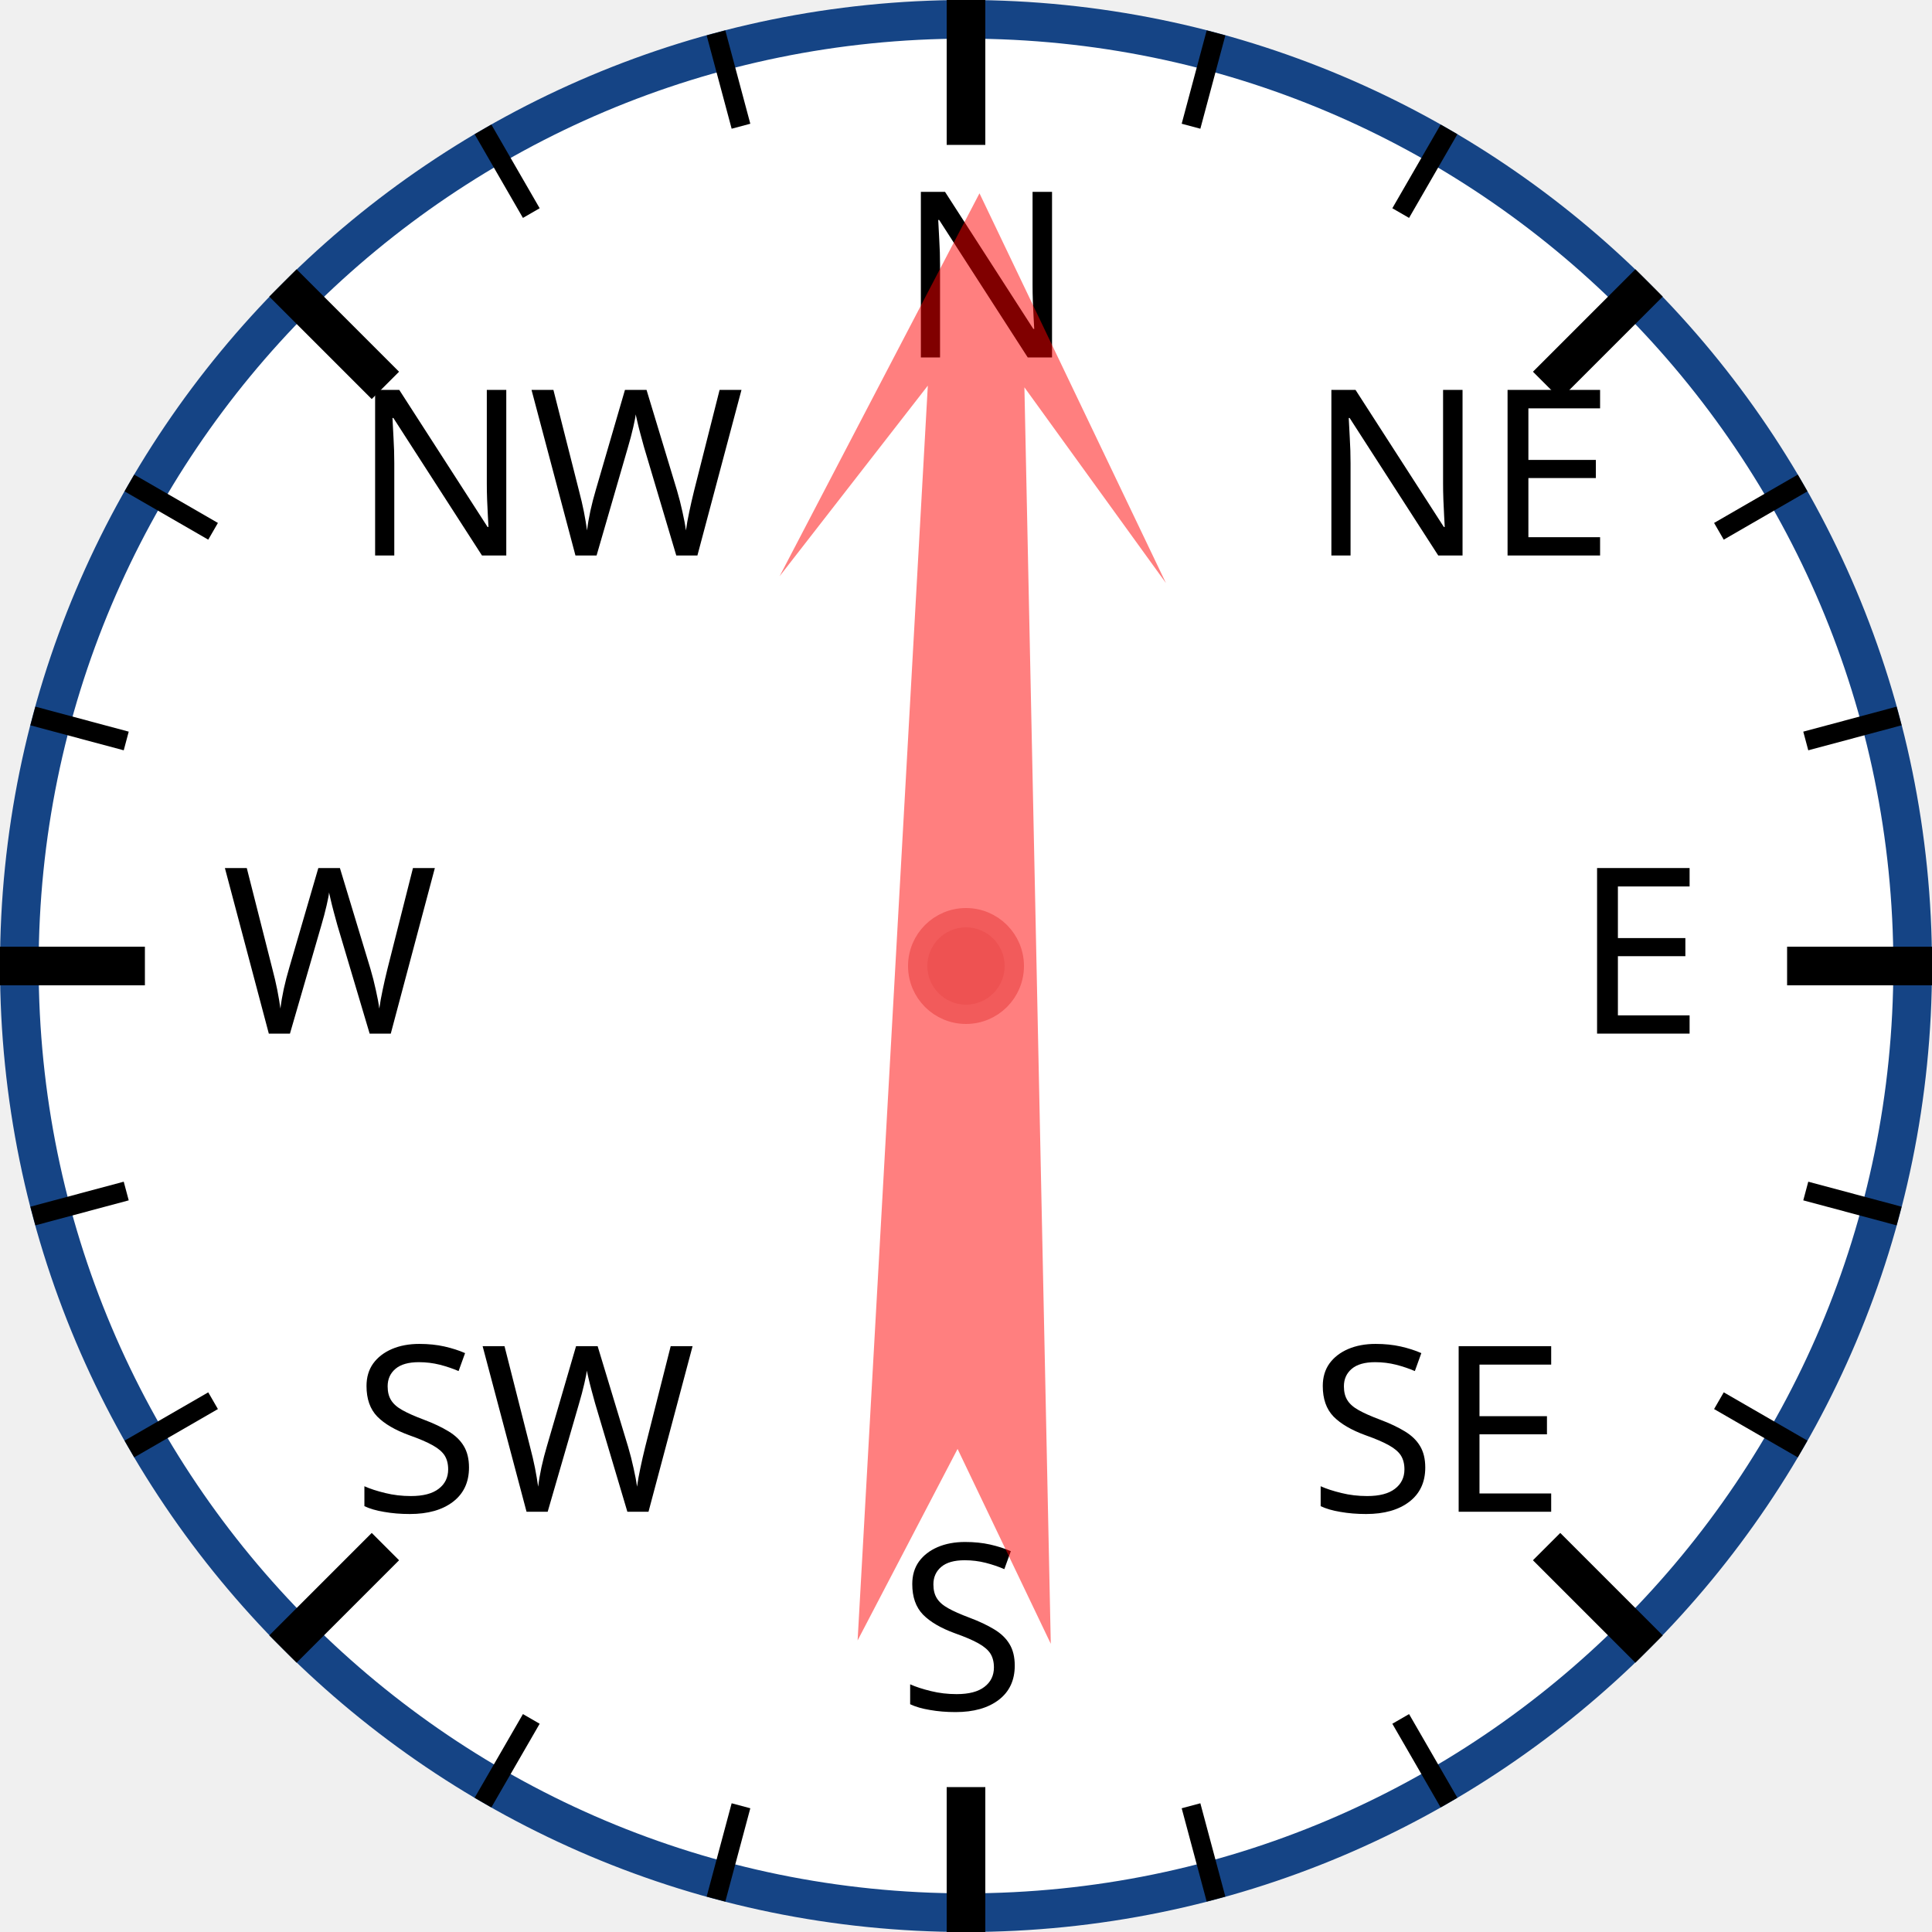
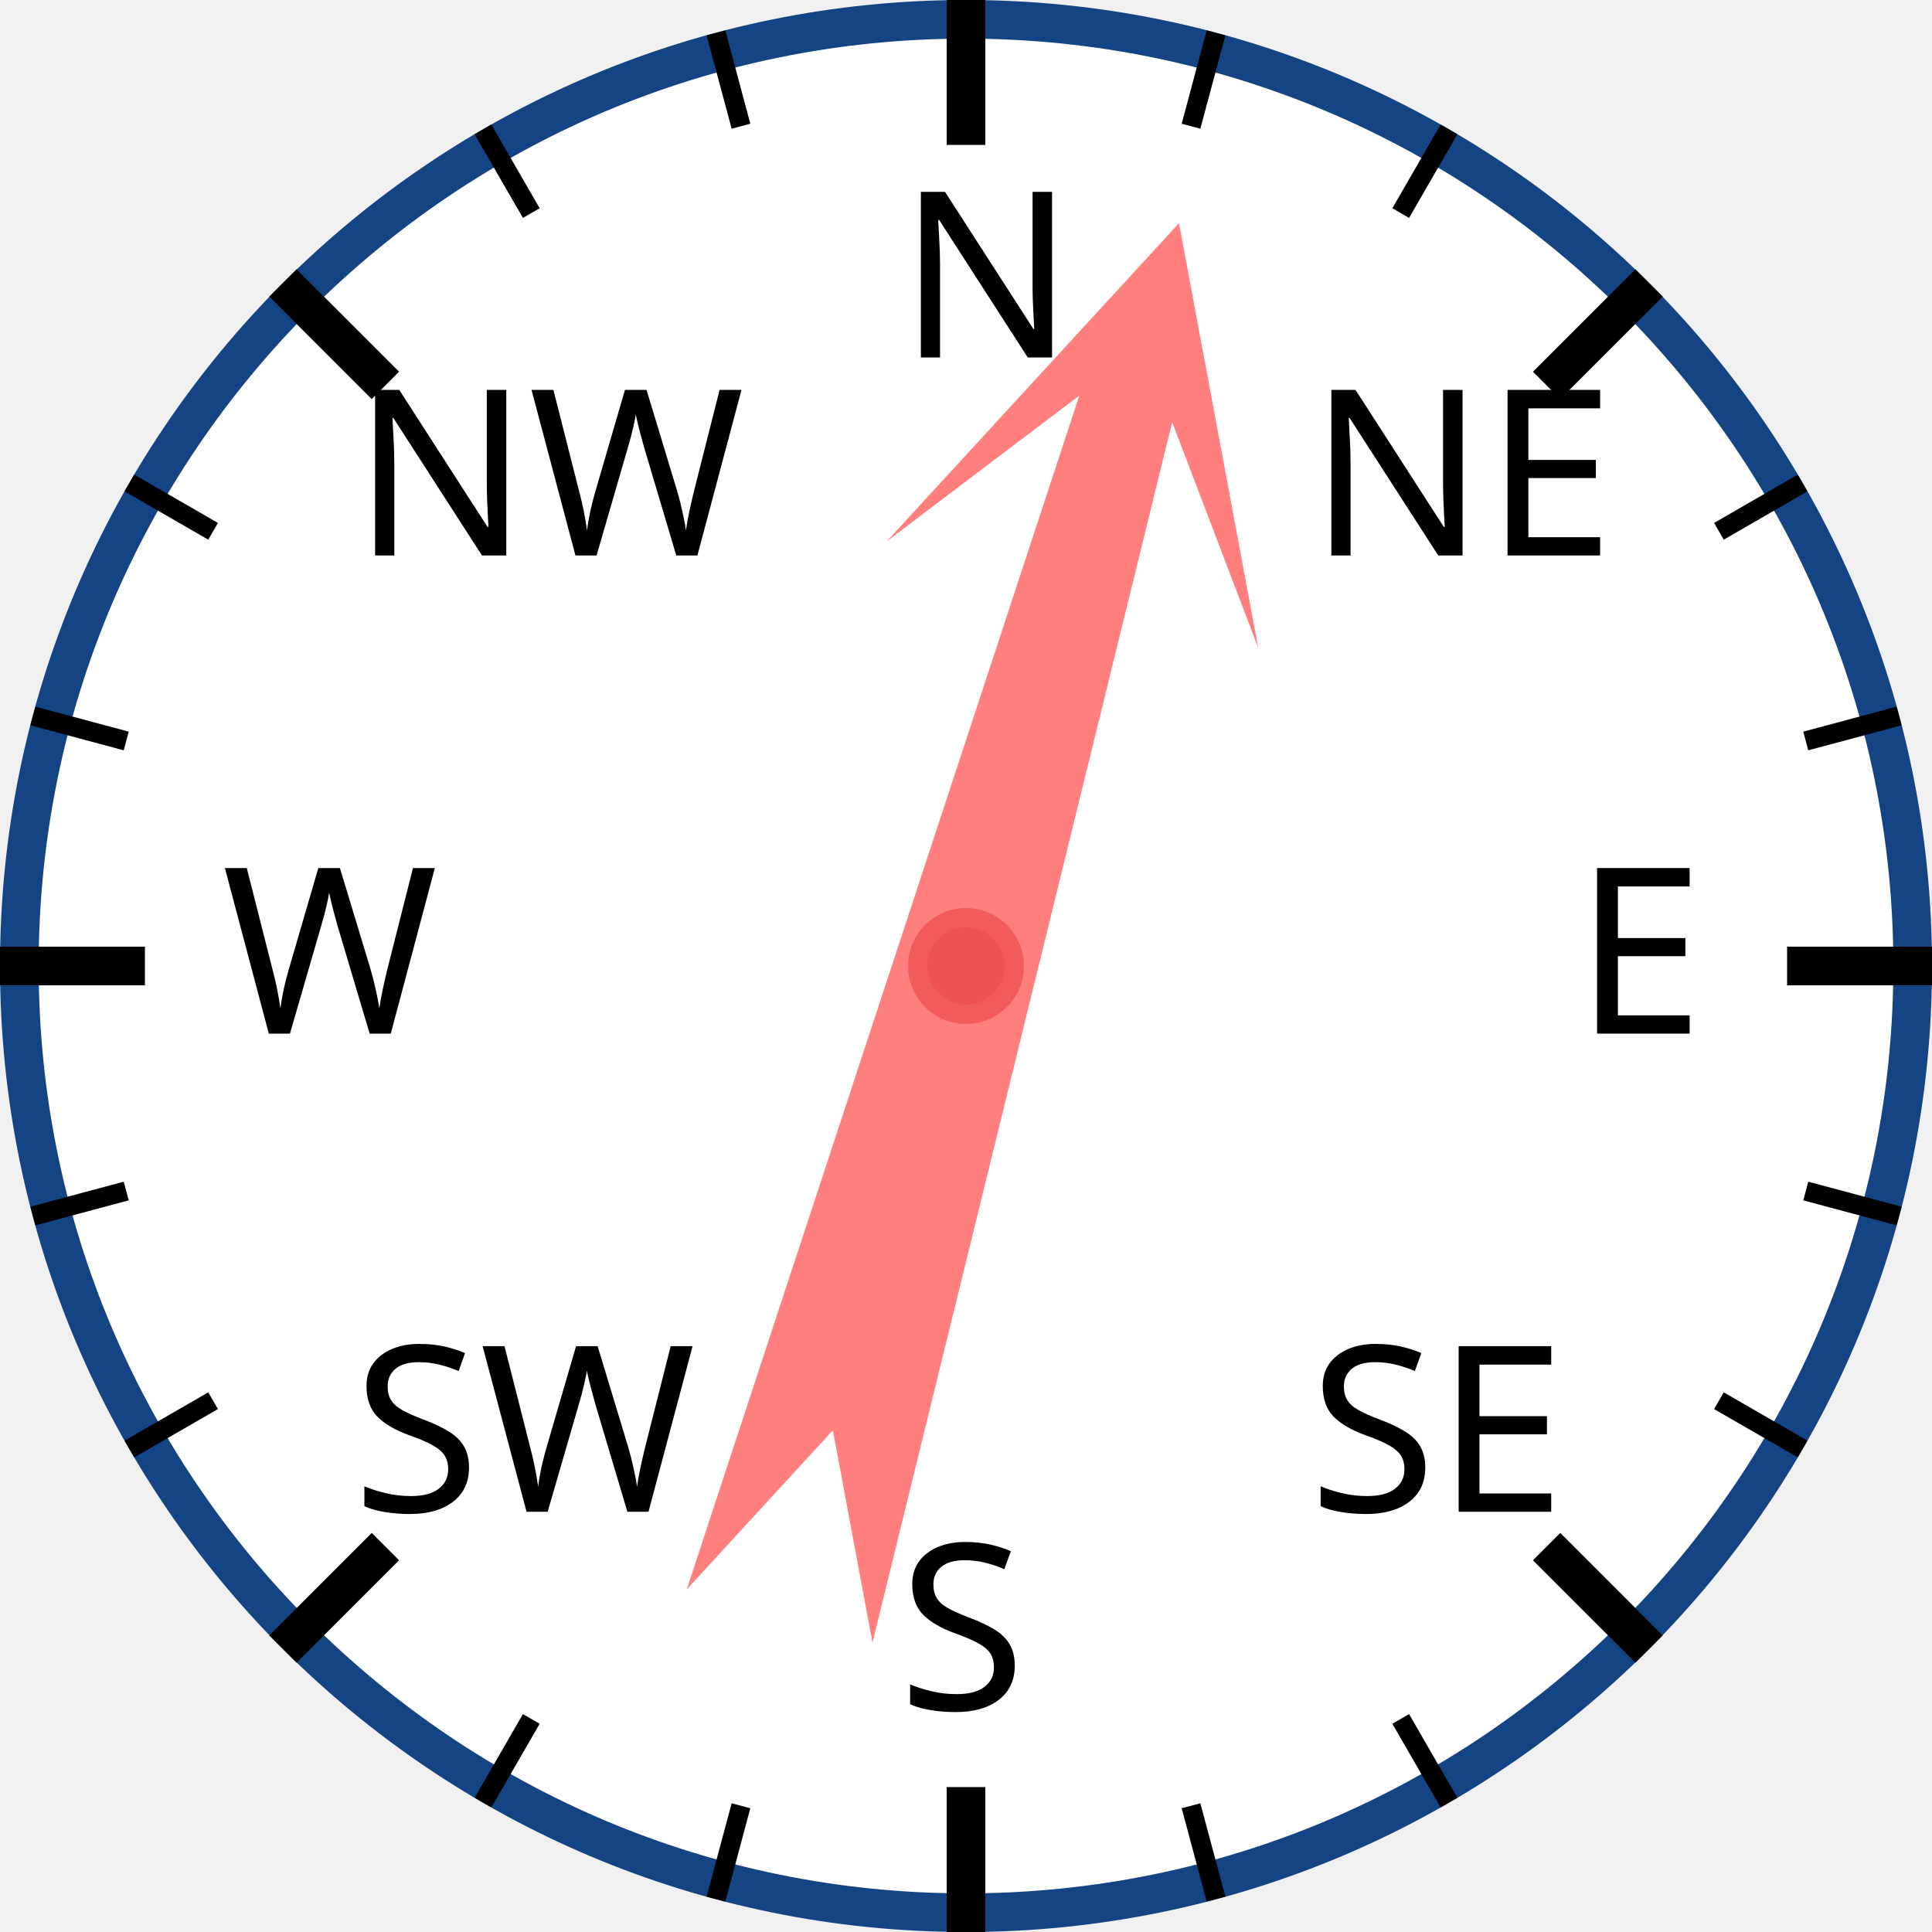
<svg xmlns="http://www.w3.org/2000/svg" width="120px" height="120px" viewBox="0 0 200 200">
  <circle cx="100" cy="100" r="98" style="fill: white; stroke: #154485; stroke-width: 4;" />
  <text x="93.0" y="37.0" style="font-family: sans-serif; font-size: 18pt;">N</text>
  <line x1="100.0" y1="0.0" x2="100.0" y2="15.0" style="stroke: black; stroke-width: 4;" />
  <line x1="74.118" y1="3.407" x2="76.706" y2="13.067" style="stroke: black; stroke-width: 2;" />
  <line x1="50" y1="13.397" x2="55" y2="22.058" style="stroke: black; stroke-width: 2;" />
  <text x="36.503" y="57.503" style="font-family: sans-serif; font-size: 18pt;">NW</text>
  <line x1="29.289" y1="29.289" x2="39.896" y2="39.896" style="stroke: black; stroke-width: 4;" />
  <line x1="13.397" y1="50" x2="22.058" y2="55" style="stroke: black; stroke-width: 2;" />
  <line x1="3.407" y1="74.118" x2="13.067" y2="76.706" style="stroke: black; stroke-width: 2;" />
  <text x="23.0" y="107.0" style="font-family: sans-serif; font-size: 18pt;">W</text>
  <line x1="0.0" y1="100.0" x2="15.0" y2="100.0" style="stroke: black; stroke-width: 4;" />
  <line x1="3.407" y1="125.882" x2="13.067" y2="123.294" style="stroke: black; stroke-width: 2;" />
  <line x1="13.397" y1="150" x2="22.058" y2="145" style="stroke: black; stroke-width: 2;" />
  <text x="36.503" y="156.497" style="font-family: sans-serif; font-size: 18pt;">SW</text>
  <line x1="29.289" y1="170.711" x2="39.896" y2="160.104" style="stroke: black; stroke-width: 4;" />
  <line x1="50" y1="186.603" x2="55" y2="177.942" style="stroke: black; stroke-width: 2;" />
  <line x1="74.118" y1="196.593" x2="76.706" y2="186.933" style="stroke: black; stroke-width: 2;" />
  <text x="93" y="177.0" style="font-family: sans-serif; font-size: 18pt;">S</text>
  <line x1="100" y1="200.0" x2="100" y2="185.0" style="stroke: black; stroke-width: 4;" />
  <line x1="125.882" y1="196.593" x2="123.294" y2="186.933" style="stroke: black; stroke-width: 2;" />
  <line x1="150.0" y1="186.603" x2="145.0" y2="177.942" style="stroke: black; stroke-width: 2;" />
  <text x="135.497" y="156.497" style="font-family: sans-serif; font-size: 18pt;">SE</text>
  <line x1="170.711" y1="170.711" x2="160.104" y2="160.104" style="stroke: black; stroke-width: 4;" />
  <line x1="186.603" y1="150" x2="177.942" y2="145" style="stroke: black; stroke-width: 2;" />
  <line x1="196.593" y1="125.882" x2="186.933" y2="123.294" style="stroke: black; stroke-width: 2;" />
  <text x="163.0" y="107" style="font-family: sans-serif; font-size: 18pt;">E</text>
  <line x1="200.0" y1="100" x2="185.0" y2="100" style="stroke: black; stroke-width: 4;" />
  <line x1="196.593" y1="74.118" x2="186.933" y2="76.706" style="stroke: black; stroke-width: 2;" />
  <line x1="186.603" y1="50" x2="177.942" y2="55" style="stroke: black; stroke-width: 2;" />
  <text x="135.497" y="57.503" style="font-family: sans-serif; font-size: 18pt;">NE</text>
  <line x1="170.711" y1="29.289" x2="160.104" y2="39.896" style="stroke: black; stroke-width: 4;" />
  <line x1="150" y1="13.397" x2="145" y2="22.058" style="stroke: black; stroke-width: 2;" />
  <line x1="125.882" y1="3.407" x2="123.294" y2="13.067" style="stroke: black; stroke-width: 2;" />
-   <polygon points="100 20 120 60 105 40 110 170 100 150 90 170 95 40 80 60" style="fill: red; fill-opacity: 0.5;" transform="rotate(1,100,100)" />
+   <polygon points="100 20 120 60 105 40 110 170 100 150 90 170 95 40 80 60" style="fill: red; fill-opacity: 0.5;" transform="rotate(16,100,100)" />
  <circle cx="100" cy="100" r="5" style="fill: #EE5252; stroke: #F25B5B; stroke-width: 2;" />
</svg>
